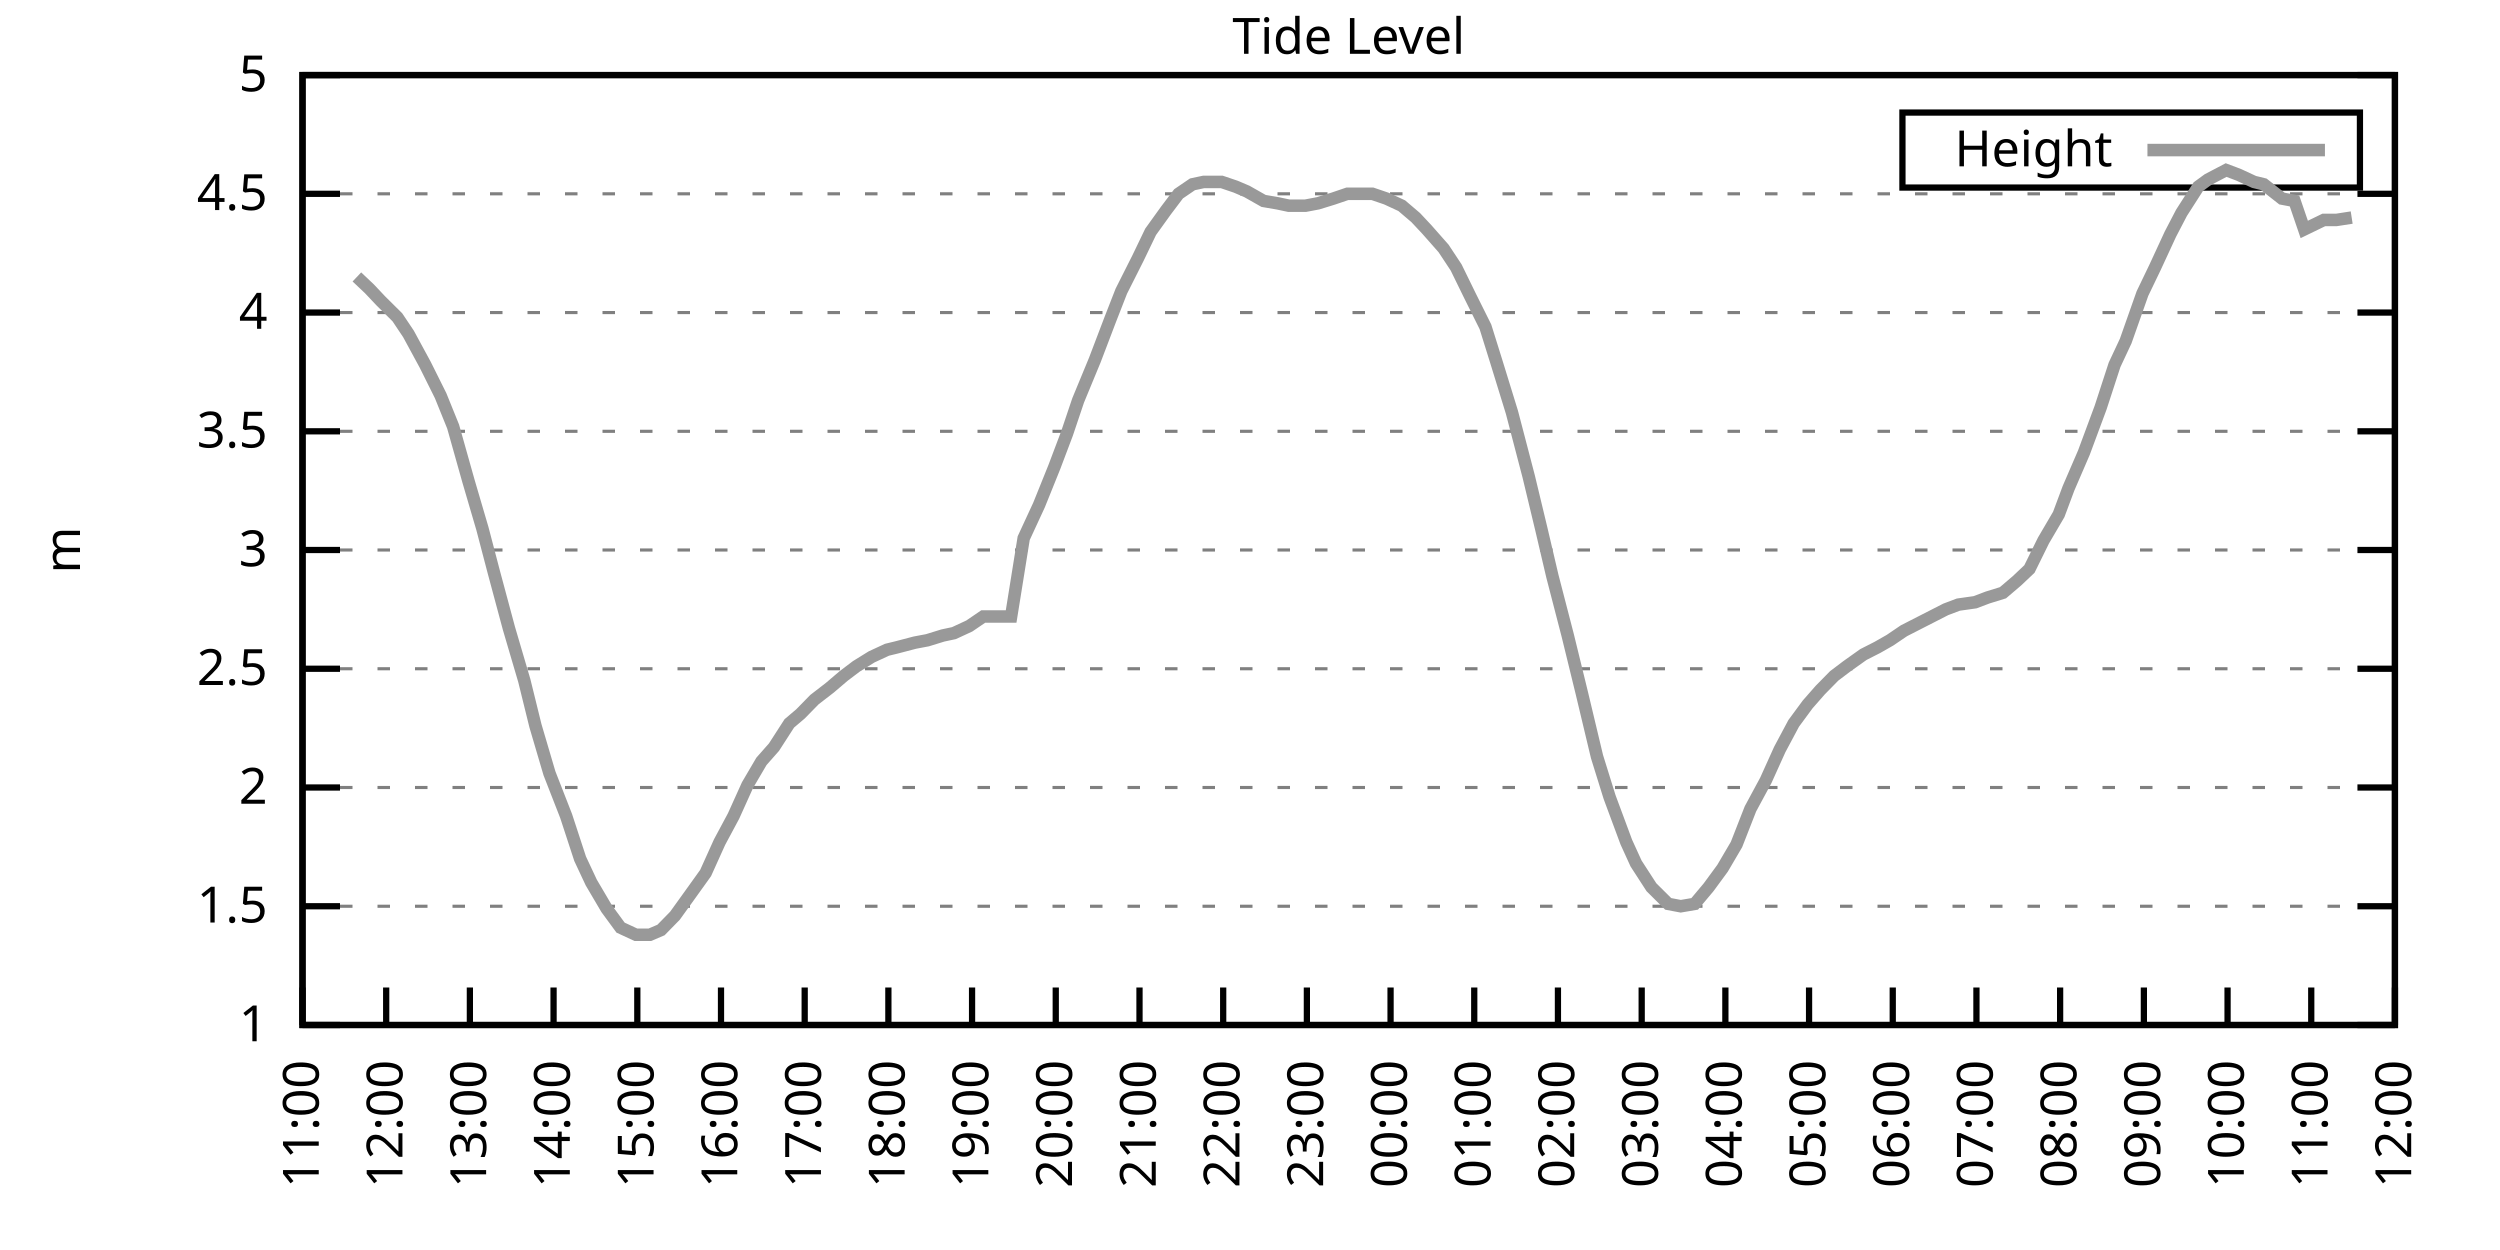
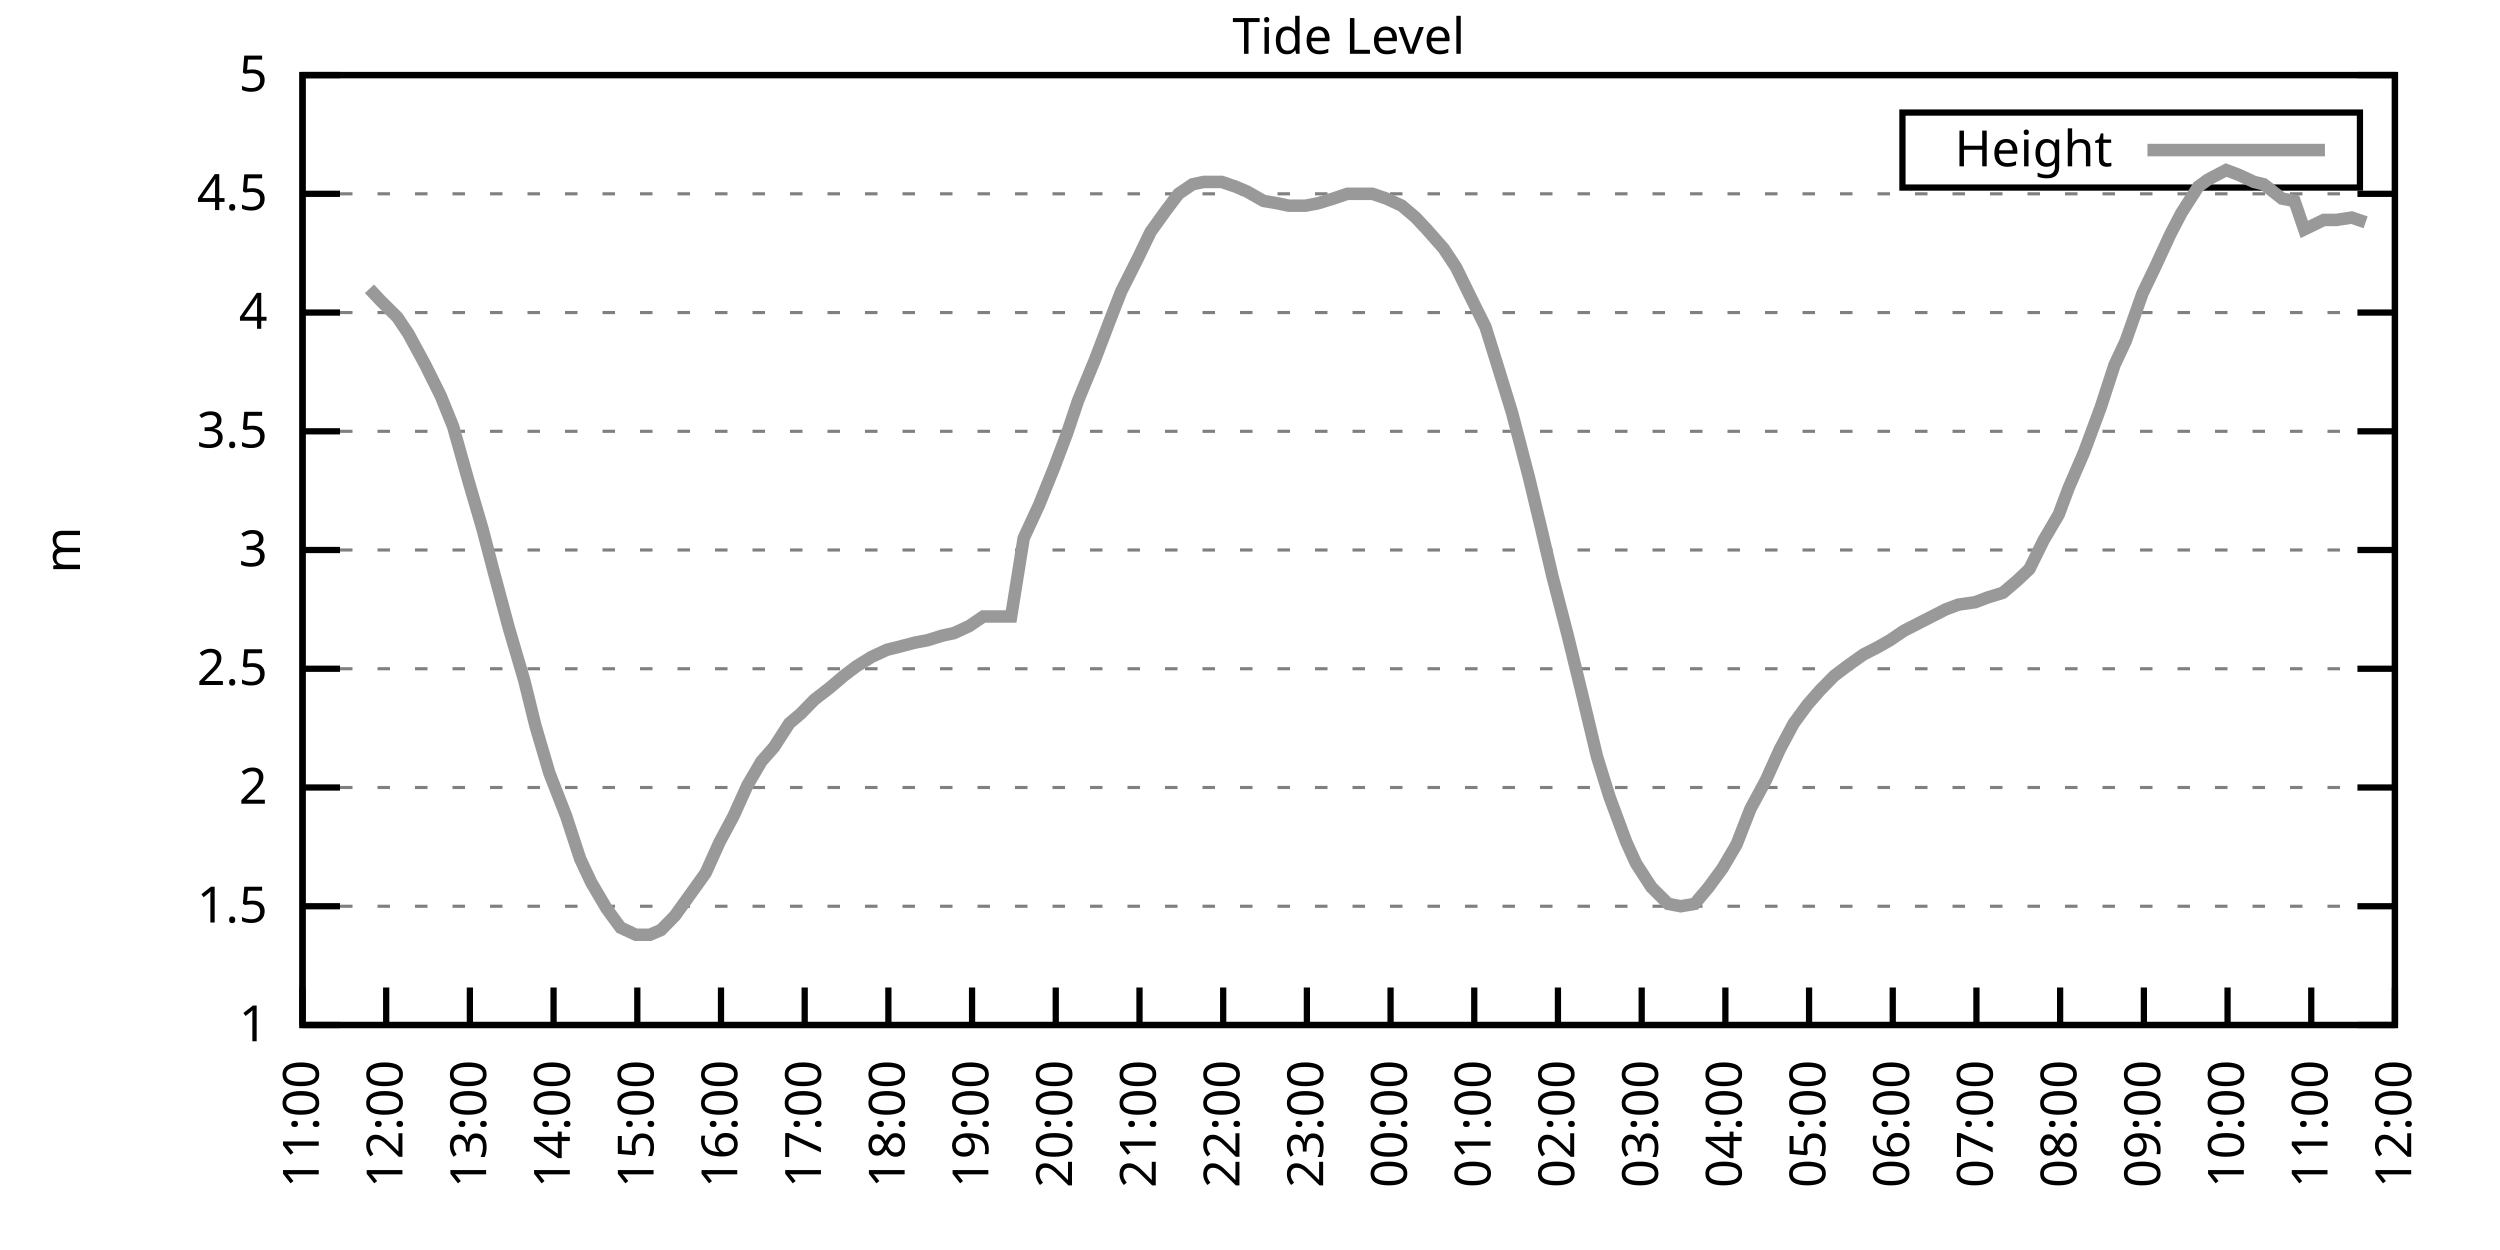
<svg xmlns="http://www.w3.org/2000/svg" xmlns:xlink="http://www.w3.org/1999/xlink" width="400" height="200" viewBox="0 0 400 200">
  <g id="gnuplot_canvas">
    <rect x="0" y="0" width="400" height="200" fill="none" />
    <defs>
      <circle id="gpDot" r="0.5" stroke-width="0.5" stroke="currentColor" />
      <path id="gpPt0" stroke-width="0.333" stroke="currentColor" d="M-1,0 h2 M0,-1 v2" />
      <path id="gpPt1" stroke-width="0.333" stroke="currentColor" d="M-1,-1 L1,1 M1,-1 L-1,1" />
      <path id="gpPt2" stroke-width="0.333" stroke="currentColor" d="M-1,0 L1,0 M0,-1 L0,1 M-1,-1 L1,1 M-1,1 L1,-1" />
      <rect id="gpPt3" stroke-width="0.333" stroke="currentColor" x="-1" y="-1" width="2" height="2" />
      <rect id="gpPt4" stroke-width="0.333" stroke="currentColor" fill="currentColor" x="-1" y="-1" width="2" height="2" />
      <circle id="gpPt5" stroke-width="0.333" stroke="currentColor" cx="0" cy="0" r="1" />
      <use xlink:href="#gpPt5" id="gpPt6" fill="currentColor" stroke="none" />
      <path id="gpPt7" stroke-width="0.333" stroke="currentColor" d="M0,-1.33 L-1.33,0.67 L1.33,0.67 z" />
      <use xlink:href="#gpPt7" id="gpPt8" fill="currentColor" stroke="none" />
      <use xlink:href="#gpPt7" id="gpPt9" stroke="currentColor" transform="rotate(180)" />
      <use xlink:href="#gpPt9" id="gpPt10" fill="currentColor" stroke="none" />
      <use xlink:href="#gpPt3" id="gpPt11" stroke="currentColor" transform="rotate(45)" />
      <use xlink:href="#gpPt11" id="gpPt12" fill="currentColor" stroke="none" />
      <path id="gpPt13" stroke-width="0.333" stroke="currentColor" d="M0,1.330 L1.265,0.411 L0.782,-1.067 L-0.782,-1.076 L-1.265,0.411 z" />
      <use xlink:href="#gpPt13" id="gpPt14" fill="currentColor" stroke="none" />
      <filter id="textbox" filterUnits="objectBoundingBox" x="0" y="0" height="1" width="1">
        <feFlood flood-color="white" flood-opacity="1" result="bgnd" />
        <feComposite in="SourceGraphic" in2="bgnd" operator="atop" />
      </filter>
      <filter id="greybox" filterUnits="objectBoundingBox" x="0" y="0" height="1" width="1">
        <feFlood flood-color="lightgrey" flood-opacity="1" result="grey" />
        <feComposite in="SourceGraphic" in2="grey" operator="atop" />
      </filter>
    </defs>
    <g fill="none" color="white" stroke="currentColor" stroke-width="1.00" stroke-linecap="butt" stroke-linejoin="miter">
</g>
    <g fill="none" color="black" stroke="currentColor" stroke-width="1.00" stroke-linecap="butt" stroke-linejoin="miter">
      <g stroke="none" shape-rendering="crispEdges">
        <polygon fill="rgb(255, 255, 255)" points="48.40,164.00 383.18,164.00 383.18,12.02 48.40,12.02 " />
      </g>
    </g>
    <g fill="none" color="black" stroke="currentColor" stroke-width="1.00" stroke-linecap="butt" stroke-linejoin="miter">
</g>
    <g fill="none" color="black" stroke="black" stroke-width="0.50" stroke-linecap="butt" stroke-linejoin="miter">
</g>
    <g fill="none" color="gray" stroke="currentColor" stroke-width="0.50" stroke-linecap="butt" stroke-linejoin="miter">
      <path stroke="gray" stroke-dasharray="2,4" class="gridline" d="M48.40,164.00 L383.19,164.00  " />
    </g>
    <g fill="none" color="gray" stroke="gray" stroke-width="1.00" stroke-linecap="butt" stroke-linejoin="miter">
</g>
    <g fill="none" color="black" stroke="currentColor" stroke-width="1.00" stroke-linecap="butt" stroke-linejoin="miter">
      <path stroke="black" d="M48.40,164.00 L54.40,164.00 M383.19,164.00 L377.19,164.00  " />
      <g transform="translate(42.80,166.60)" stroke="none" fill="black" font-family="Sans" font-size="8.00" text-anchor="end">
        <text>
          <tspan font-family="Sans"> 1</tspan>
        </text>
      </g>
    </g>
    <g fill="none" color="black" stroke="currentColor" stroke-width="1.00" stroke-linecap="butt" stroke-linejoin="miter">
</g>
    <g fill="none" color="black" stroke="black" stroke-width="0.50" stroke-linecap="butt" stroke-linejoin="miter">
</g>
    <g fill="none" color="gray" stroke="currentColor" stroke-width="0.50" stroke-linecap="butt" stroke-linejoin="miter">
      <path stroke="gray" stroke-dasharray="2,4" class="gridline" d="M48.40,145.00 L383.19,145.00  " />
    </g>
    <g fill="none" color="gray" stroke="gray" stroke-width="1.00" stroke-linecap="butt" stroke-linejoin="miter">
</g>
    <g fill="none" color="black" stroke="currentColor" stroke-width="1.00" stroke-linecap="butt" stroke-linejoin="miter">
      <path stroke="black" d="M48.40,145.00 L54.40,145.00 M383.19,145.00 L377.19,145.00  " />
      <g transform="translate(42.80,147.60)" stroke="none" fill="black" font-family="Sans" font-size="8.00" text-anchor="end">
        <text>
          <tspan font-family="Sans"> 1.5</tspan>
        </text>
      </g>
    </g>
    <g fill="none" color="black" stroke="currentColor" stroke-width="1.00" stroke-linecap="butt" stroke-linejoin="miter">
</g>
    <g fill="none" color="black" stroke="black" stroke-width="0.50" stroke-linecap="butt" stroke-linejoin="miter">
</g>
    <g fill="none" color="gray" stroke="currentColor" stroke-width="0.50" stroke-linecap="butt" stroke-linejoin="miter">
      <path stroke="gray" stroke-dasharray="2,4" class="gridline" d="M48.40,126.00 L383.19,126.00  " />
    </g>
    <g fill="none" color="gray" stroke="gray" stroke-width="1.00" stroke-linecap="butt" stroke-linejoin="miter">
</g>
    <g fill="none" color="black" stroke="currentColor" stroke-width="1.00" stroke-linecap="butt" stroke-linejoin="miter">
      <path stroke="black" d="M48.40,126.00 L54.40,126.00 M383.19,126.00 L377.19,126.00  " />
      <g transform="translate(42.80,128.60)" stroke="none" fill="black" font-family="Sans" font-size="8.00" text-anchor="end">
        <text>
          <tspan font-family="Sans"> 2</tspan>
        </text>
      </g>
    </g>
    <g fill="none" color="black" stroke="currentColor" stroke-width="1.00" stroke-linecap="butt" stroke-linejoin="miter">
</g>
    <g fill="none" color="black" stroke="black" stroke-width="0.50" stroke-linecap="butt" stroke-linejoin="miter">
</g>
    <g fill="none" color="gray" stroke="currentColor" stroke-width="0.50" stroke-linecap="butt" stroke-linejoin="miter">
      <path stroke="gray" stroke-dasharray="2,4" class="gridline" d="M48.40,107.00 L383.19,107.00  " />
    </g>
    <g fill="none" color="gray" stroke="gray" stroke-width="1.00" stroke-linecap="butt" stroke-linejoin="miter">
</g>
    <g fill="none" color="black" stroke="currentColor" stroke-width="1.00" stroke-linecap="butt" stroke-linejoin="miter">
      <path stroke="black" d="M48.40,107.00 L54.40,107.00 M383.19,107.00 L377.19,107.00  " />
      <g transform="translate(42.80,109.60)" stroke="none" fill="black" font-family="Sans" font-size="8.00" text-anchor="end">
        <text>
          <tspan font-family="Sans"> 2.5</tspan>
        </text>
      </g>
    </g>
    <g fill="none" color="black" stroke="currentColor" stroke-width="1.00" stroke-linecap="butt" stroke-linejoin="miter">
</g>
    <g fill="none" color="black" stroke="black" stroke-width="0.50" stroke-linecap="butt" stroke-linejoin="miter">
</g>
    <g fill="none" color="gray" stroke="currentColor" stroke-width="0.50" stroke-linecap="butt" stroke-linejoin="miter">
      <path stroke="gray" stroke-dasharray="2,4" class="gridline" d="M48.40,88.00 L383.19,88.00  " />
    </g>
    <g fill="none" color="gray" stroke="gray" stroke-width="1.00" stroke-linecap="butt" stroke-linejoin="miter">
</g>
    <g fill="none" color="black" stroke="currentColor" stroke-width="1.00" stroke-linecap="butt" stroke-linejoin="miter">
      <path stroke="black" d="M48.40,88.00 L54.40,88.00 M383.19,88.00 L377.19,88.00  " />
      <g transform="translate(42.80,90.60)" stroke="none" fill="black" font-family="Sans" font-size="8.00" text-anchor="end">
        <text>
          <tspan font-family="Sans"> 3</tspan>
        </text>
      </g>
    </g>
    <g fill="none" color="black" stroke="currentColor" stroke-width="1.00" stroke-linecap="butt" stroke-linejoin="miter">
</g>
    <g fill="none" color="black" stroke="black" stroke-width="0.50" stroke-linecap="butt" stroke-linejoin="miter">
</g>
    <g fill="none" color="gray" stroke="currentColor" stroke-width="0.50" stroke-linecap="butt" stroke-linejoin="miter">
      <path stroke="gray" stroke-dasharray="2,4" class="gridline" d="M48.40,69.01 L383.19,69.01  " />
    </g>
    <g fill="none" color="gray" stroke="gray" stroke-width="1.00" stroke-linecap="butt" stroke-linejoin="miter">
</g>
    <g fill="none" color="black" stroke="currentColor" stroke-width="1.00" stroke-linecap="butt" stroke-linejoin="miter">
      <path stroke="black" d="M48.40,69.01 L54.40,69.01 M383.19,69.01 L377.19,69.01  " />
      <g transform="translate(42.80,71.61)" stroke="none" fill="black" font-family="Sans" font-size="8.00" text-anchor="end">
        <text>
          <tspan font-family="Sans"> 3.5</tspan>
        </text>
      </g>
    </g>
    <g fill="none" color="black" stroke="currentColor" stroke-width="1.00" stroke-linecap="butt" stroke-linejoin="miter">
</g>
    <g fill="none" color="black" stroke="black" stroke-width="0.50" stroke-linecap="butt" stroke-linejoin="miter">
</g>
    <g fill="none" color="gray" stroke="currentColor" stroke-width="0.50" stroke-linecap="butt" stroke-linejoin="miter">
      <path stroke="gray" stroke-dasharray="2,4" class="gridline" d="M48.40,50.01 L383.19,50.01  " />
    </g>
    <g fill="none" color="gray" stroke="gray" stroke-width="1.00" stroke-linecap="butt" stroke-linejoin="miter">
</g>
    <g fill="none" color="black" stroke="currentColor" stroke-width="1.00" stroke-linecap="butt" stroke-linejoin="miter">
      <path stroke="black" d="M48.40,50.01 L54.40,50.01 M383.19,50.01 L377.19,50.01  " />
      <g transform="translate(42.80,52.61)" stroke="none" fill="black" font-family="Sans" font-size="8.00" text-anchor="end">
        <text>
          <tspan font-family="Sans"> 4</tspan>
        </text>
      </g>
    </g>
    <g fill="none" color="black" stroke="currentColor" stroke-width="1.00" stroke-linecap="butt" stroke-linejoin="miter">
</g>
    <g fill="none" color="black" stroke="black" stroke-width="0.50" stroke-linecap="butt" stroke-linejoin="miter">
</g>
    <g fill="none" color="gray" stroke="currentColor" stroke-width="0.50" stroke-linecap="butt" stroke-linejoin="miter">
      <path stroke="gray" stroke-dasharray="2,4" class="gridline" d="M48.40,31.01 L383.19,31.01  " />
    </g>
    <g fill="none" color="gray" stroke="gray" stroke-width="1.00" stroke-linecap="butt" stroke-linejoin="miter">
</g>
    <g fill="none" color="black" stroke="currentColor" stroke-width="1.00" stroke-linecap="butt" stroke-linejoin="miter">
      <path stroke="black" d="M48.40,31.01 L54.40,31.01 M383.19,31.01 L377.19,31.01  " />
      <g transform="translate(42.80,33.61)" stroke="none" fill="black" font-family="Sans" font-size="8.00" text-anchor="end">
        <text>
          <tspan font-family="Sans"> 4.5</tspan>
        </text>
      </g>
    </g>
    <g fill="none" color="black" stroke="currentColor" stroke-width="1.00" stroke-linecap="butt" stroke-linejoin="miter">
</g>
    <g fill="none" color="black" stroke="black" stroke-width="0.50" stroke-linecap="butt" stroke-linejoin="miter">
</g>
    <g fill="none" color="gray" stroke="currentColor" stroke-width="0.50" stroke-linecap="butt" stroke-linejoin="miter">
      <path stroke="gray" stroke-dasharray="2,4" class="gridline" d="M48.40,12.01 L383.19,12.01  " />
    </g>
    <g fill="none" color="gray" stroke="gray" stroke-width="1.00" stroke-linecap="butt" stroke-linejoin="miter">
</g>
    <g fill="none" color="black" stroke="currentColor" stroke-width="1.00" stroke-linecap="butt" stroke-linejoin="miter">
      <path stroke="black" d="M48.40,12.01 L54.40,12.01 M383.19,12.01 L377.19,12.01  " />
      <g transform="translate(42.80,14.61)" stroke="none" fill="black" font-family="Sans" font-size="8.00" text-anchor="end">
        <text>
          <tspan font-family="Sans"> 5</tspan>
        </text>
      </g>
    </g>
    <g fill="none" color="black" stroke="currentColor" stroke-width="1.00" stroke-linecap="butt" stroke-linejoin="miter">
      <path stroke="black" d="M48.40,164.00 L48.40,158.00  " />
      <g transform="translate(51.00,169.60) rotate(270.00)" stroke="none" fill="black" font-family="Sans" font-size="8.00" text-anchor="end">
        <text>
          <tspan font-family="Sans">11:00</tspan>
        </text>
      </g>
    </g>
    <g fill="none" color="black" stroke="currentColor" stroke-width="1.00" stroke-linecap="butt" stroke-linejoin="miter">
      <path stroke="black" d="M61.79,164.00 L61.79,158.00  " />
      <g transform="translate(64.39,169.60) rotate(270.00)" stroke="none" fill="black" font-family="Sans" font-size="8.00" text-anchor="end">
        <text>
          <tspan font-family="Sans">12:00</tspan>
        </text>
      </g>
    </g>
    <g fill="none" color="black" stroke="currentColor" stroke-width="1.00" stroke-linecap="butt" stroke-linejoin="miter">
      <path stroke="black" d="M75.18,164.00 L75.18,158.00  " />
      <g transform="translate(77.78,169.60) rotate(270.00)" stroke="none" fill="black" font-family="Sans" font-size="8.00" text-anchor="end">
        <text>
          <tspan font-family="Sans">13:00</tspan>
        </text>
      </g>
    </g>
    <g fill="none" color="black" stroke="currentColor" stroke-width="1.00" stroke-linecap="butt" stroke-linejoin="miter">
      <path stroke="black" d="M88.57,164.00 L88.57,158.00  " />
      <g transform="translate(91.17,169.60) rotate(270.00)" stroke="none" fill="black" font-family="Sans" font-size="8.00" text-anchor="end">
        <text>
          <tspan font-family="Sans">14:00</tspan>
        </text>
      </g>
    </g>
    <g fill="none" color="black" stroke="currentColor" stroke-width="1.00" stroke-linecap="butt" stroke-linejoin="miter">
      <path stroke="black" d="M101.97,164.00 L101.97,158.00  " />
      <g transform="translate(104.57,169.60) rotate(270.00)" stroke="none" fill="black" font-family="Sans" font-size="8.00" text-anchor="end">
        <text>
          <tspan font-family="Sans">15:00</tspan>
        </text>
      </g>
    </g>
    <g fill="none" color="black" stroke="currentColor" stroke-width="1.00" stroke-linecap="butt" stroke-linejoin="miter">
      <path stroke="black" d="M115.36,164.00 L115.36,158.00  " />
      <g transform="translate(117.96,169.60) rotate(270.00)" stroke="none" fill="black" font-family="Sans" font-size="8.00" text-anchor="end">
        <text>
          <tspan font-family="Sans">16:00</tspan>
        </text>
      </g>
    </g>
    <g fill="none" color="black" stroke="currentColor" stroke-width="1.00" stroke-linecap="butt" stroke-linejoin="miter">
      <path stroke="black" d="M128.75,164.00 L128.75,158.00  " />
      <g transform="translate(131.35,169.60) rotate(270.00)" stroke="none" fill="black" font-family="Sans" font-size="8.00" text-anchor="end">
        <text>
          <tspan font-family="Sans">17:00</tspan>
        </text>
      </g>
    </g>
    <g fill="none" color="black" stroke="currentColor" stroke-width="1.00" stroke-linecap="butt" stroke-linejoin="miter">
      <path stroke="black" d="M142.14,164.00 L142.14,158.00  " />
      <g transform="translate(144.74,169.60) rotate(270.00)" stroke="none" fill="black" font-family="Sans" font-size="8.00" text-anchor="end">
        <text>
          <tspan font-family="Sans">18:00</tspan>
        </text>
      </g>
    </g>
    <g fill="none" color="black" stroke="currentColor" stroke-width="1.00" stroke-linecap="butt" stroke-linejoin="miter">
      <path stroke="black" d="M155.53,164.00 L155.53,158.00  " />
      <g transform="translate(158.13,169.60) rotate(270.00)" stroke="none" fill="black" font-family="Sans" font-size="8.00" text-anchor="end">
        <text>
          <tspan font-family="Sans">19:00</tspan>
        </text>
      </g>
    </g>
    <g fill="none" color="black" stroke="currentColor" stroke-width="1.00" stroke-linecap="butt" stroke-linejoin="miter">
      <path stroke="black" d="M168.92,164.00 L168.92,158.00  " />
      <g transform="translate(171.52,169.60) rotate(270.00)" stroke="none" fill="black" font-family="Sans" font-size="8.00" text-anchor="end">
        <text>
          <tspan font-family="Sans">20:00</tspan>
        </text>
      </g>
    </g>
    <g fill="none" color="black" stroke="currentColor" stroke-width="1.00" stroke-linecap="butt" stroke-linejoin="miter">
      <path stroke="black" d="M182.32,164.00 L182.32,158.00  " />
      <g transform="translate(184.92,169.60) rotate(270.00)" stroke="none" fill="black" font-family="Sans" font-size="8.00" text-anchor="end">
        <text>
          <tspan font-family="Sans">21:00</tspan>
        </text>
      </g>
    </g>
    <g fill="none" color="black" stroke="currentColor" stroke-width="1.00" stroke-linecap="butt" stroke-linejoin="miter">
      <path stroke="black" d="M195.71,164.00 L195.71,158.00  " />
      <g transform="translate(198.31,169.60) rotate(270.00)" stroke="none" fill="black" font-family="Sans" font-size="8.00" text-anchor="end">
        <text>
          <tspan font-family="Sans">22:00</tspan>
        </text>
      </g>
    </g>
    <g fill="none" color="black" stroke="currentColor" stroke-width="1.00" stroke-linecap="butt" stroke-linejoin="miter">
      <path stroke="black" d="M209.10,164.00 L209.10,158.00  " />
      <g transform="translate(211.70,169.60) rotate(270.00)" stroke="none" fill="black" font-family="Sans" font-size="8.00" text-anchor="end">
        <text>
          <tspan font-family="Sans">23:00</tspan>
        </text>
      </g>
    </g>
    <g fill="none" color="black" stroke="currentColor" stroke-width="1.00" stroke-linecap="butt" stroke-linejoin="miter">
      <path stroke="black" d="M222.49,164.00 L222.49,158.00  " />
      <g transform="translate(225.09,169.60) rotate(270.00)" stroke="none" fill="black" font-family="Sans" font-size="8.00" text-anchor="end">
        <text>
          <tspan font-family="Sans">00:00</tspan>
        </text>
      </g>
    </g>
    <g fill="none" color="black" stroke="currentColor" stroke-width="1.00" stroke-linecap="butt" stroke-linejoin="miter">
      <path stroke="black" d="M235.88,164.00 L235.88,158.00  " />
      <g transform="translate(238.48,169.60) rotate(270.00)" stroke="none" fill="black" font-family="Sans" font-size="8.00" text-anchor="end">
        <text>
          <tspan font-family="Sans">01:00</tspan>
        </text>
      </g>
    </g>
    <g fill="none" color="black" stroke="currentColor" stroke-width="1.00" stroke-linecap="butt" stroke-linejoin="miter">
      <path stroke="black" d="M249.27,164.00 L249.27,158.00  " />
      <g transform="translate(251.87,169.60) rotate(270.00)" stroke="none" fill="black" font-family="Sans" font-size="8.00" text-anchor="end">
        <text>
          <tspan font-family="Sans">02:00</tspan>
        </text>
      </g>
    </g>
    <g fill="none" color="black" stroke="currentColor" stroke-width="1.00" stroke-linecap="butt" stroke-linejoin="miter">
      <path stroke="black" d="M262.67,164.00 L262.67,158.00  " />
      <g transform="translate(265.27,169.60) rotate(270.00)" stroke="none" fill="black" font-family="Sans" font-size="8.00" text-anchor="end">
        <text>
          <tspan font-family="Sans">03:00</tspan>
        </text>
      </g>
    </g>
    <g fill="none" color="black" stroke="currentColor" stroke-width="1.00" stroke-linecap="butt" stroke-linejoin="miter">
      <path stroke="black" d="M276.06,164.00 L276.06,158.00  " />
      <g transform="translate(278.66,169.60) rotate(270.00)" stroke="none" fill="black" font-family="Sans" font-size="8.00" text-anchor="end">
        <text>
          <tspan font-family="Sans">04:00</tspan>
        </text>
      </g>
    </g>
    <g fill="none" color="black" stroke="currentColor" stroke-width="1.00" stroke-linecap="butt" stroke-linejoin="miter">
      <path stroke="black" d="M289.45,164.00 L289.45,158.00  " />
      <g transform="translate(292.05,169.60) rotate(270.00)" stroke="none" fill="black" font-family="Sans" font-size="8.00" text-anchor="end">
        <text>
          <tspan font-family="Sans">05:00</tspan>
        </text>
      </g>
    </g>
    <g fill="none" color="black" stroke="currentColor" stroke-width="1.00" stroke-linecap="butt" stroke-linejoin="miter">
      <path stroke="black" d="M302.84,164.00 L302.84,158.00  " />
      <g transform="translate(305.44,169.60) rotate(270.00)" stroke="none" fill="black" font-family="Sans" font-size="8.00" text-anchor="end">
        <text>
          <tspan font-family="Sans">06:00</tspan>
        </text>
      </g>
    </g>
    <g fill="none" color="black" stroke="currentColor" stroke-width="1.00" stroke-linecap="butt" stroke-linejoin="miter">
      <path stroke="black" d="M316.23,164.00 L316.23,158.00  " />
      <g transform="translate(318.83,169.60) rotate(270.00)" stroke="none" fill="black" font-family="Sans" font-size="8.00" text-anchor="end">
        <text>
          <tspan font-family="Sans">07:00</tspan>
        </text>
      </g>
    </g>
    <g fill="none" color="black" stroke="currentColor" stroke-width="1.00" stroke-linecap="butt" stroke-linejoin="miter">
      <path stroke="black" d="M329.62,164.00 L329.62,158.00  " />
      <g transform="translate(332.22,169.60) rotate(270.00)" stroke="none" fill="black" font-family="Sans" font-size="8.00" text-anchor="end">
        <text>
          <tspan font-family="Sans">08:00</tspan>
        </text>
      </g>
    </g>
    <g fill="none" color="black" stroke="currentColor" stroke-width="1.00" stroke-linecap="butt" stroke-linejoin="miter">
      <path stroke="black" d="M343.02,164.00 L343.02,158.00  " />
      <g transform="translate(345.62,169.60) rotate(270.00)" stroke="none" fill="black" font-family="Sans" font-size="8.00" text-anchor="end">
        <text>
          <tspan font-family="Sans">09:00</tspan>
        </text>
      </g>
    </g>
    <g fill="none" color="black" stroke="currentColor" stroke-width="1.00" stroke-linecap="butt" stroke-linejoin="miter">
      <path stroke="black" d="M356.41,164.00 L356.41,158.00  " />
      <g transform="translate(359.01,169.60) rotate(270.00)" stroke="none" fill="black" font-family="Sans" font-size="8.00" text-anchor="end">
        <text>
          <tspan font-family="Sans">10:00</tspan>
        </text>
      </g>
    </g>
    <g fill="none" color="black" stroke="currentColor" stroke-width="1.00" stroke-linecap="butt" stroke-linejoin="miter">
      <path stroke="black" d="M369.80,164.00 L369.80,158.00  " />
      <g transform="translate(372.40,169.60) rotate(270.00)" stroke="none" fill="black" font-family="Sans" font-size="8.00" text-anchor="end">
        <text>
          <tspan font-family="Sans">11:00</tspan>
        </text>
      </g>
    </g>
    <g fill="none" color="black" stroke="currentColor" stroke-width="1.00" stroke-linecap="butt" stroke-linejoin="miter">
      <path stroke="black" d="M383.19,164.00 L383.19,158.00  " />
      <g transform="translate(385.79,169.60) rotate(270.00)" stroke="none" fill="black" font-family="Sans" font-size="8.00" text-anchor="end">
        <text>
          <tspan font-family="Sans">12:00</tspan>
        </text>
      </g>
    </g>
    <g fill="none" color="black" stroke="currentColor" stroke-width="1.00" stroke-linecap="butt" stroke-linejoin="miter">
</g>
    <g fill="none" color="black" stroke="currentColor" stroke-width="1.00" stroke-linecap="butt" stroke-linejoin="miter">
      <path stroke="black" d="M48.40,12.01 L48.40,164.00 L383.19,164.00 L383.19,12.01 L48.40,12.01 Z  " />
    </g>
    <g fill="none" color="black" stroke="currentColor" stroke-width="1.00" stroke-linecap="butt" stroke-linejoin="miter">
</g>
    <g fill="none" color="black" stroke="currentColor" stroke-width="1.00" stroke-linecap="butt" stroke-linejoin="miter">
      <path stroke="black" d="M304.39,30.01 L304.39,18.01 L377.59,18.01 L377.59,30.01 L304.39,30.01 Z  " />
    </g>
    <g id="Tide_level_plot_1">
      <g fill="none" color="white" stroke="black" stroke-width="2.00" stroke-linecap="butt" stroke-linejoin="miter">
</g>
      <g fill="none" color="black" stroke="currentColor" stroke-width="2.00" stroke-linecap="butt" stroke-linejoin="miter">
        <g transform="translate(337.99,26.61)" stroke="none" fill="black" font-family="Sans" font-size="8.00" text-anchor="end">
          <text>
            <tspan font-family="Sans">Height</tspan>
          </text>
        </g>
      </g>
      <g fill="none" color="black" stroke="currentColor" stroke-width="2.00" stroke-linecap="butt" stroke-linejoin="miter">
-         <path stroke="rgb(153, 153, 153)" d="M343.59,24.01 L371.99,24.01 M57.10,44.31 L59.11,46.21 L60.90,48.11 L63.58,50.77 L65.36,53.43 L68.04,58.37   L70.50,63.31 L72.50,68.25 L74.96,76.99 L77.19,84.59 L78.98,91.42 L81.43,100.54 L83.89,108.90 L85.67,116.12   L87.91,123.72 L90.58,130.56 L92.82,137.40 L94.60,141.20 L97.06,145.38 L99.29,148.42 L101.74,149.56 L103.98,149.56   L105.76,148.80 L107.99,146.52 L110.45,143.10 L112.90,139.68 L115.13,134.74 L117.37,130.56 L119.60,125.62 L121.83,121.82   L123.84,119.54 L126.29,115.74 L128.08,114.22 L130.31,111.94 L132.77,110.04 L135.00,108.14 L137.01,106.62 L139.46,105.10   L141.92,103.96 L143.48,103.58 L146.38,102.82 L148.39,102.44 L150.85,101.68 L152.63,101.30 L155.09,100.16 L157.32,98.64   L159.55,98.64 L161.78,98.64 L163.79,86.11 L166.25,80.79 L168.70,74.71 L170.71,69.39 L172.50,64.07 L175.17,57.61   L177.63,51.15 L179.41,46.59 L182.09,41.27 L184.10,37.09 L186.56,33.67 L188.57,31.01 L190.80,29.49 L192.58,29.11   L195.48,29.11 L197.72,29.87 L199.50,30.63 L202.18,32.15 L204.41,32.53 L206.20,32.91 L208.88,32.91 L210.88,32.53   L213.34,31.77 L215.57,31.01 L217.58,31.01 L219.59,31.01 L221.82,31.77 L224.28,32.91 L226.51,34.81 L228.29,36.71   L230.97,39.75 L232.98,42.79 L235.21,47.35 L237.67,52.29 L239.45,57.99 L241.91,65.97 L244.59,76.23 L246.60,84.59   L248.38,92.18 L250.84,101.68 L253.07,110.80 L255.52,121.06 L257.53,127.52 L260.21,134.74 L261.77,138.16 L264.23,141.96   L266.91,144.62 L268.92,145.00 L271.15,144.62 L273.38,141.96 L275.61,138.92 L277.84,135.12 L280.07,129.42 L282.53,124.86   L284.76,119.92 L286.99,115.74 L289.23,112.70 L291.23,110.42 L293.47,108.14 L295.48,106.62 L298.15,104.72 L300.39,103.58   L302.39,102.44 L304.63,100.92 L306.86,99.78 L309.09,98.64 L311.32,97.50 L313.33,96.74 L316.01,96.36 L318.02,95.60   L320.47,94.84 L322.70,92.94 L324.71,91.04 L326.95,86.49 L329.40,82.31 L330.96,78.13 L333.42,72.43 L336.10,65.21   L338.33,58.37 L340.11,54.57 L342.79,46.97 L344.80,42.79 L347.26,37.47 L349.04,34.05 L351.72,29.87 L353.28,28.73   L356.18,27.21 L358.19,27.97 L360.65,29.11 L362.21,29.49 L365.11,31.77 L367.12,32.15 L368.68,36.71 L371.81,35.19   L373.82,35.19 L376.27,34.81  " />
+         <path stroke="rgb(153, 153, 153)" d="M343.59,24.01 L371.99,24.01 M59.11,46.21 L60.90,48.11 L63.58,50.77 L65.36,53.43 L68.04,58.37 L70.50,63.31   L72.50,68.25 L74.96,76.99 L77.19,84.59 L78.98,91.42 L81.43,100.54 L83.89,108.90 L85.67,116.12 L87.91,123.72   L90.58,130.56 L92.82,137.40 L94.60,141.20 L97.06,145.38 L99.29,148.42 L101.74,149.56 L103.98,149.56 L105.76,148.80   L107.99,146.52 L110.45,143.10 L112.90,139.68 L115.13,134.74 L117.37,130.56 L119.60,125.62 L121.83,121.82 L123.84,119.54   L126.29,115.74 L128.08,114.22 L130.31,111.94 L132.77,110.04 L135.00,108.14 L137.01,106.62 L139.46,105.10 L141.92,103.96   L143.48,103.58 L146.38,102.82 L148.39,102.44 L150.85,101.68 L152.63,101.30 L155.09,100.16 L157.32,98.64 L159.55,98.64   L161.78,98.64 L163.79,86.11 L166.25,80.79 L168.70,74.71 L170.71,69.39 L172.50,64.07 L175.17,57.61 L177.63,51.15   L179.41,46.59 L182.09,41.27 L184.10,37.09 L186.56,33.67 L188.57,31.01 L190.80,29.49 L192.58,29.11 L195.48,29.11   L197.72,29.87 L199.50,30.63 L202.18,32.15 L204.41,32.53 L206.20,32.91 L208.88,32.91 L210.88,32.53 L213.34,31.77   L215.57,31.01 L217.58,31.01 L219.59,31.01 L221.82,31.77 L224.28,32.91 L226.51,34.81 L228.29,36.71 L230.97,39.75   L232.98,42.79 L235.21,47.35 L237.67,52.29 L239.45,57.99 L241.91,65.97 L244.59,76.23 L246.60,84.59 L248.38,92.18   L250.84,101.68 L253.07,110.80 L255.52,121.06 L257.53,127.52 L260.21,134.74 L261.77,138.16 L264.23,141.96 L266.91,144.62   L268.92,145.00 L271.15,144.62 L273.38,141.96 L275.61,138.92 L277.84,135.12 L280.07,129.42 L282.53,124.86 L284.76,119.92   L286.99,115.74 L289.23,112.70 L291.23,110.42 L293.47,108.14 L295.48,106.62 L298.15,104.72 L300.39,103.58 L302.39,102.44   L304.63,100.92 L306.86,99.78 L309.09,98.64 L311.32,97.50 L313.33,96.74 L316.01,96.36 L318.02,95.60 L320.47,94.84   L322.70,92.94 L324.71,91.04 L326.95,86.49 L329.40,82.31 L330.96,78.13 L333.42,72.43 L336.10,65.21 L338.33,58.37   L340.11,54.57 L342.79,46.97 L344.80,42.79 L347.26,37.47 L349.04,34.05 L351.72,29.87 L353.28,28.73 L356.18,27.21   L358.19,27.97 L360.65,29.11 L362.21,29.49 L365.11,31.77 L367.12,32.15 L368.68,36.71 L371.81,35.19 L373.82,35.19   L376.27,34.81 L378.50,35.57  " />
      </g>
    </g>
    <g fill="none" color="black" stroke="currentColor" stroke-width="2.00" stroke-linecap="butt" stroke-linejoin="miter">
</g>
    <g fill="none" color="black" stroke="black" stroke-width="1.00" stroke-linecap="butt" stroke-linejoin="miter">
</g>
    <g fill="none" color="black" stroke="currentColor" stroke-width="1.00" stroke-linecap="butt" stroke-linejoin="miter">
      <path stroke="black" d="M48.40,12.01 L48.40,164.00 L383.19,164.00 L383.19,12.01 L48.40,12.01 Z  " />
      <g transform="translate(12.80,88.01) rotate(270.00)" stroke="none" fill="black" font-family="Sans" font-size="8.00" text-anchor="middle">
        <text>
          <tspan font-family="Sans">m</tspan>
        </text>
      </g>
    </g>
    <g fill="none" color="black" stroke="currentColor" stroke-width="1.00" stroke-linecap="butt" stroke-linejoin="miter">
</g>
    <g fill="none" color="black" stroke="currentColor" stroke-width="1.00" stroke-linecap="butt" stroke-linejoin="miter">
      <g transform="translate(215.79,8.61)" stroke="none" fill="black" font-family="Sans" font-size="8.00" text-anchor="middle">
        <text>
          <tspan font-family="Sans">Tide Level</tspan>
        </text>
      </g>
    </g>
    <g fill="none" color="black" stroke="currentColor" stroke-width="1.00" stroke-linecap="butt" stroke-linejoin="miter">
</g>
  </g>
</svg>
